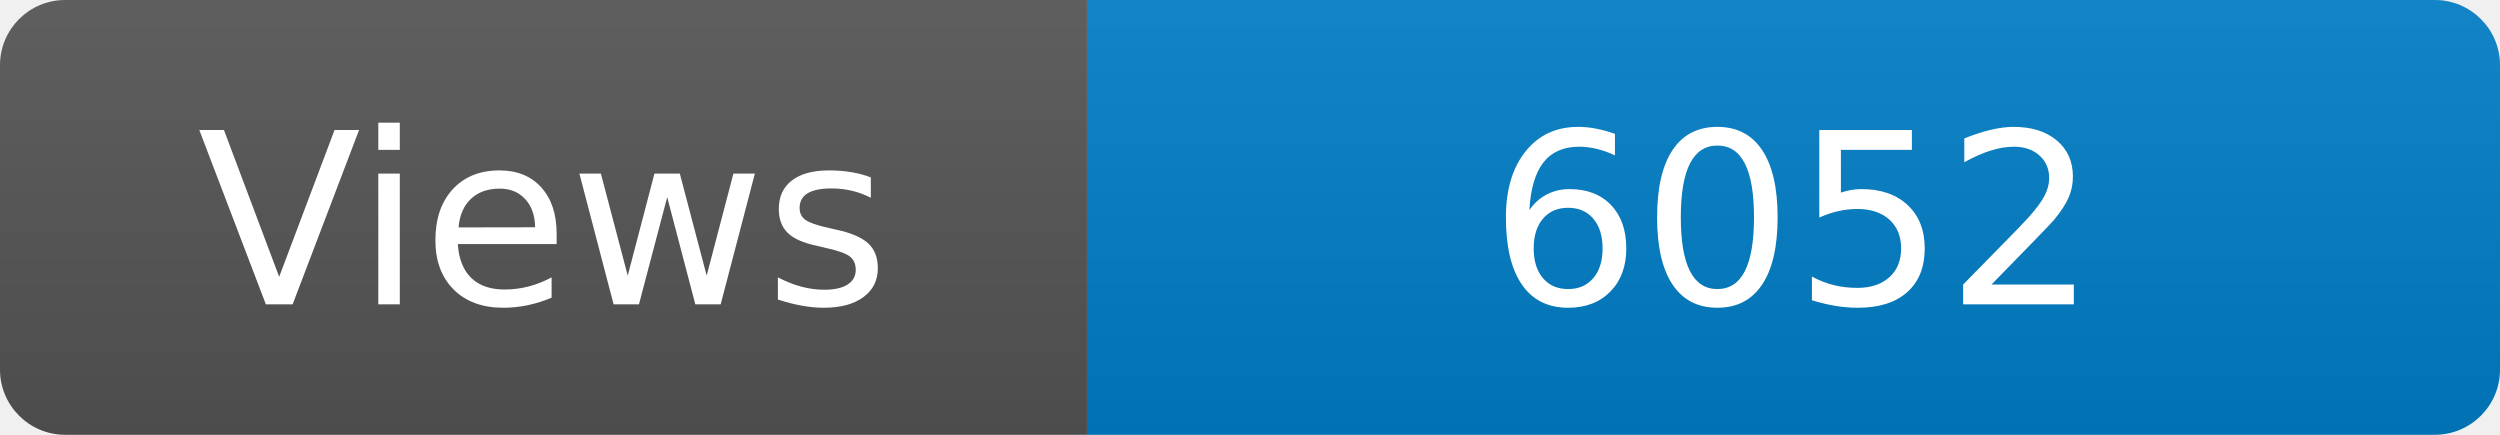
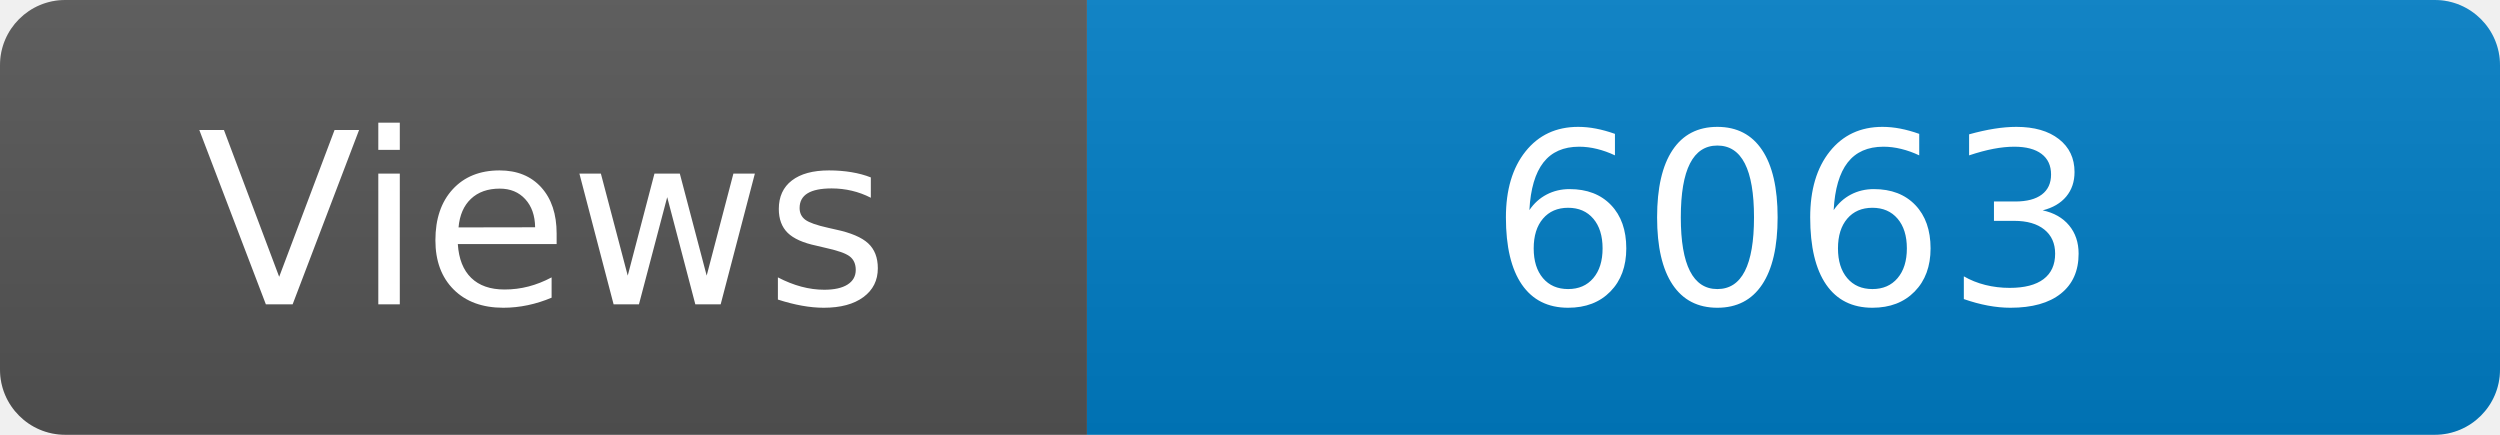
<svg xmlns="http://www.w3.org/2000/svg" width="115" height="20" role="img" aria-label="Maintained?: yes">
  <linearGradient id="s" x2="0" y2="100%">
    <stop offset="0" stop-color="#bbb" stop-opacity=".1" />
    <stop offset="1" stop-opacity=".1" />
  </linearGradient>
  <clipPath id="r">
    <rect width="115" height="20" rx="3" fill="#fff" />
  </clipPath>
  <g clip-path="url(#r)">
    <rect width="50" height="20" fill="#555" />
    <rect x="50" width="160" height="20" fill="#007ec6" />
    <rect width="115" height="20" fill="url(#s)" />
  </g>
  <g fill="#fff" text-anchor="middle" font-family="Verdana,Geneva,DejaVu Sans,sans-serif" font-size="110">
    <text x="250" y="140" transform="scale(.1)" fill="#fff">Views</text>
-     <text x="825" y="140" transform="scale(.1)" fill="#fff">6052</text>
+     <text x="825" y="140" transform="scale(.1)" fill="#fff">6063</text>
  </g>
</svg>
